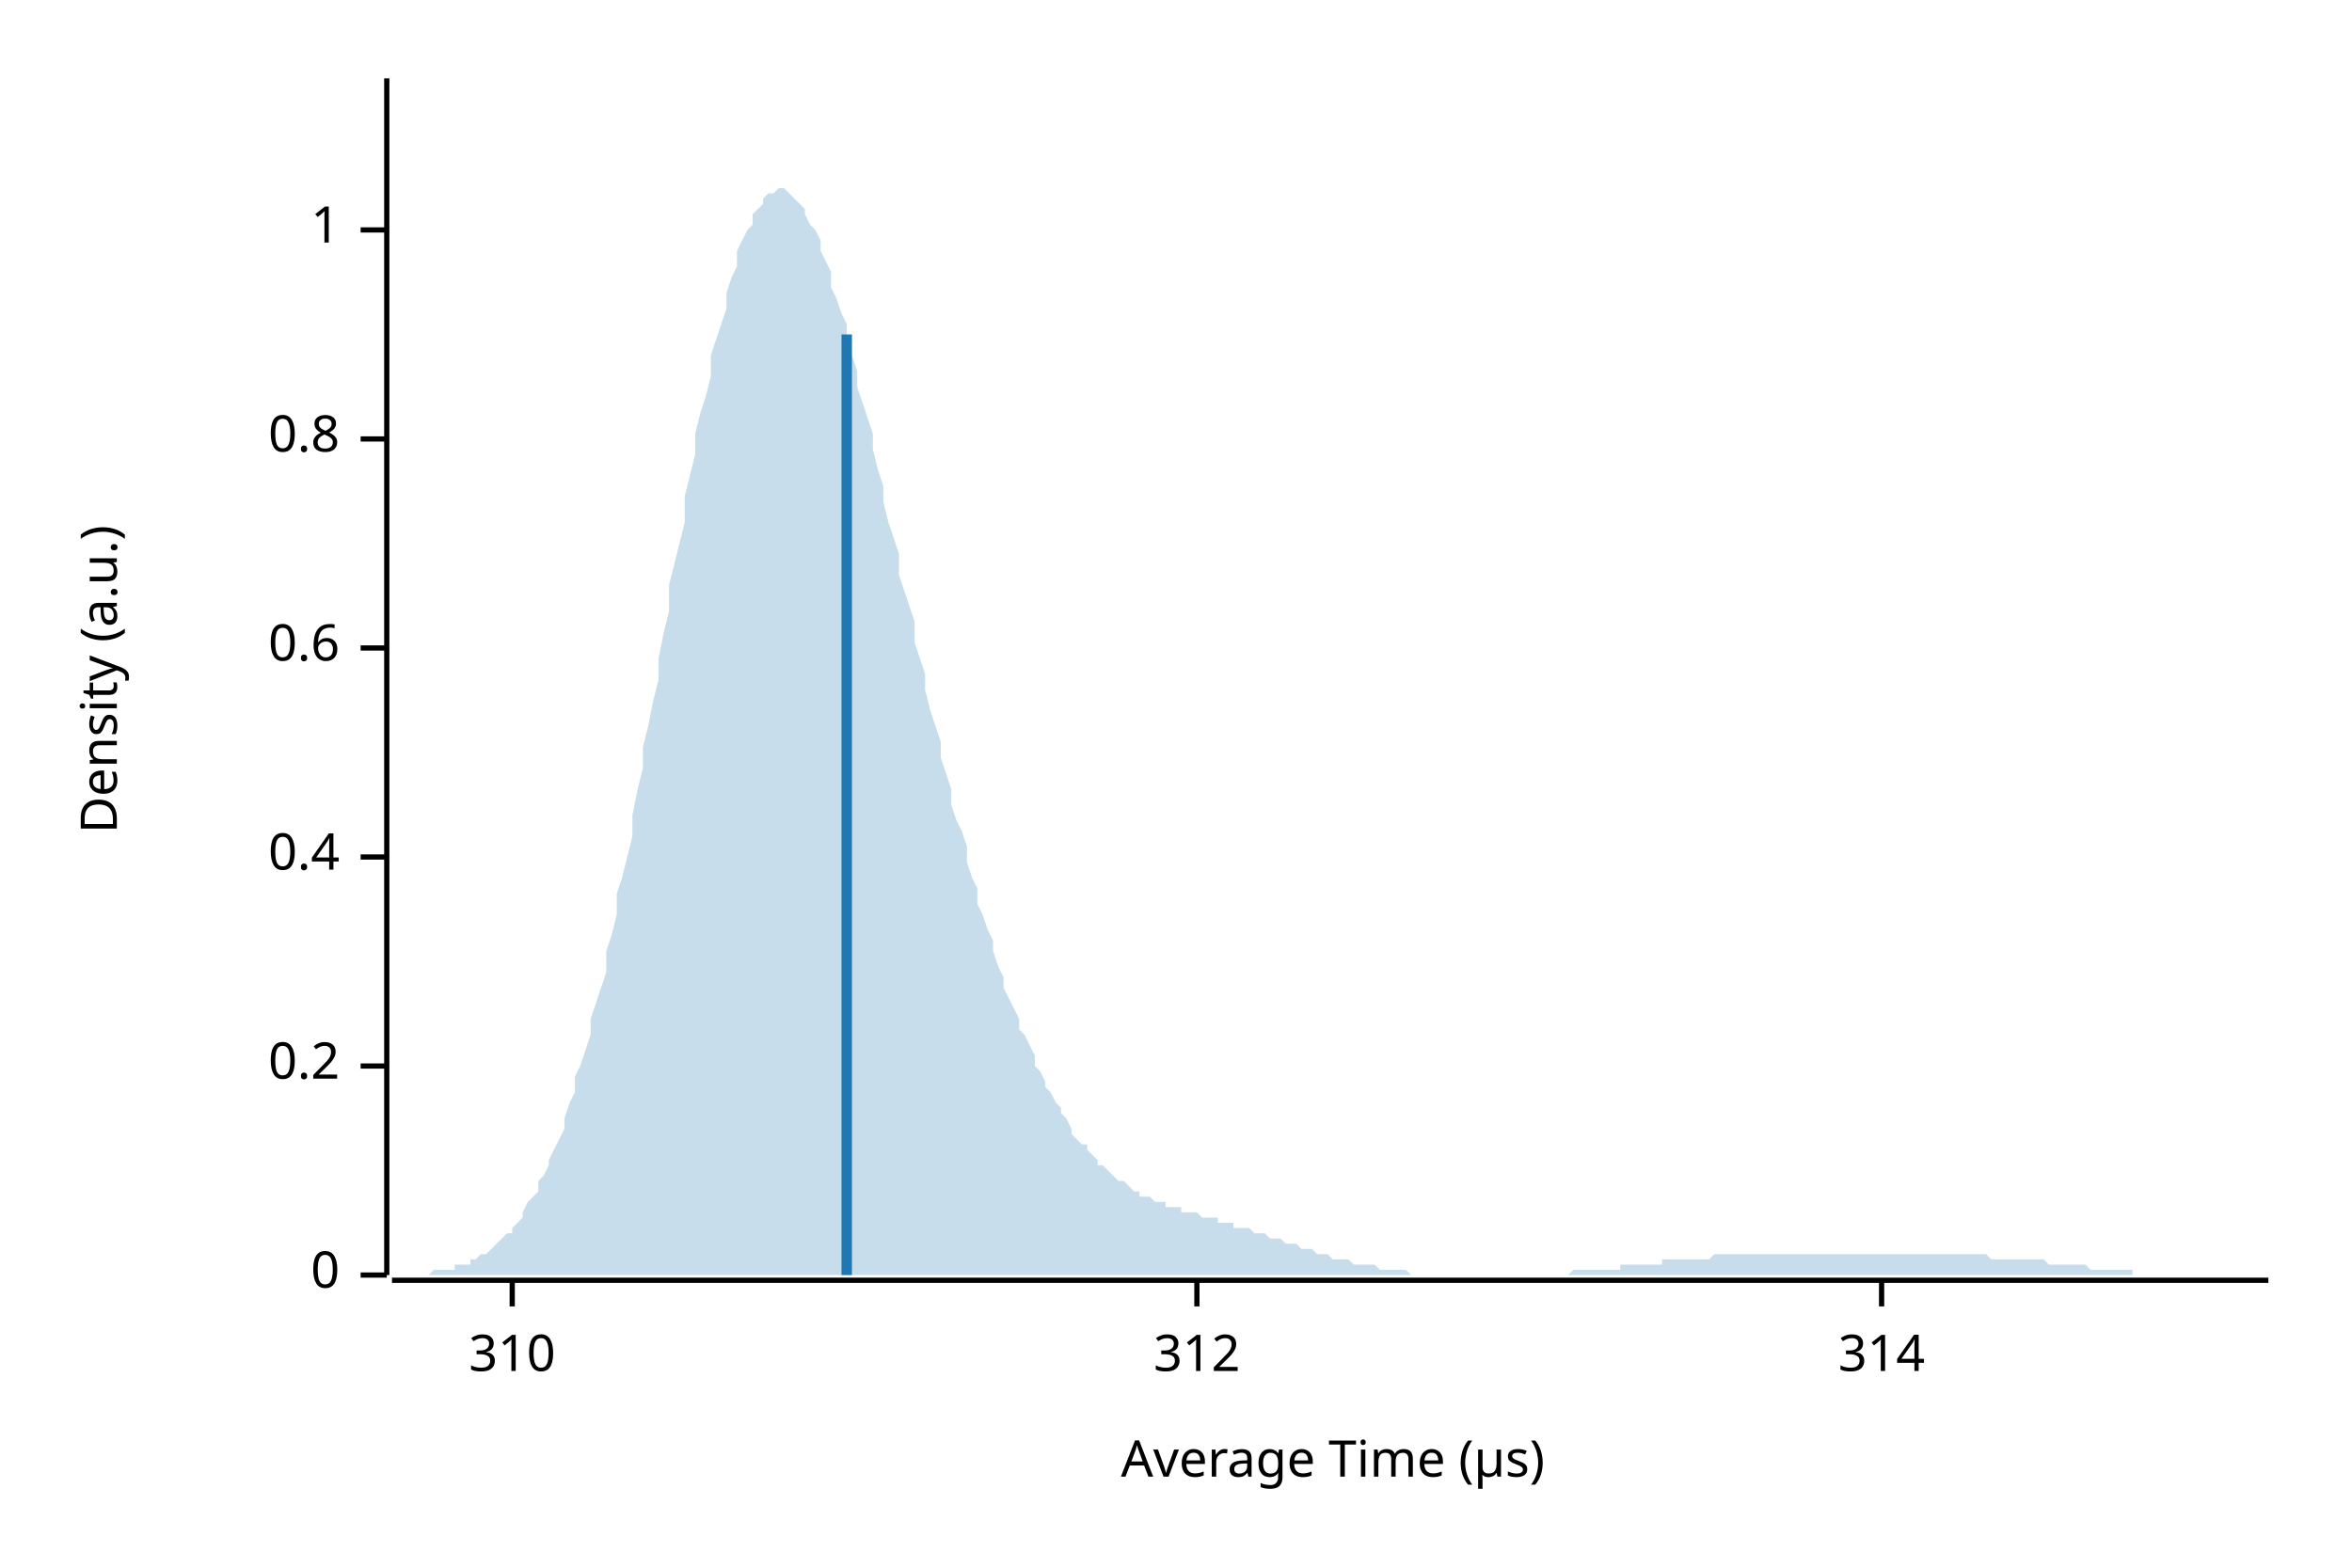
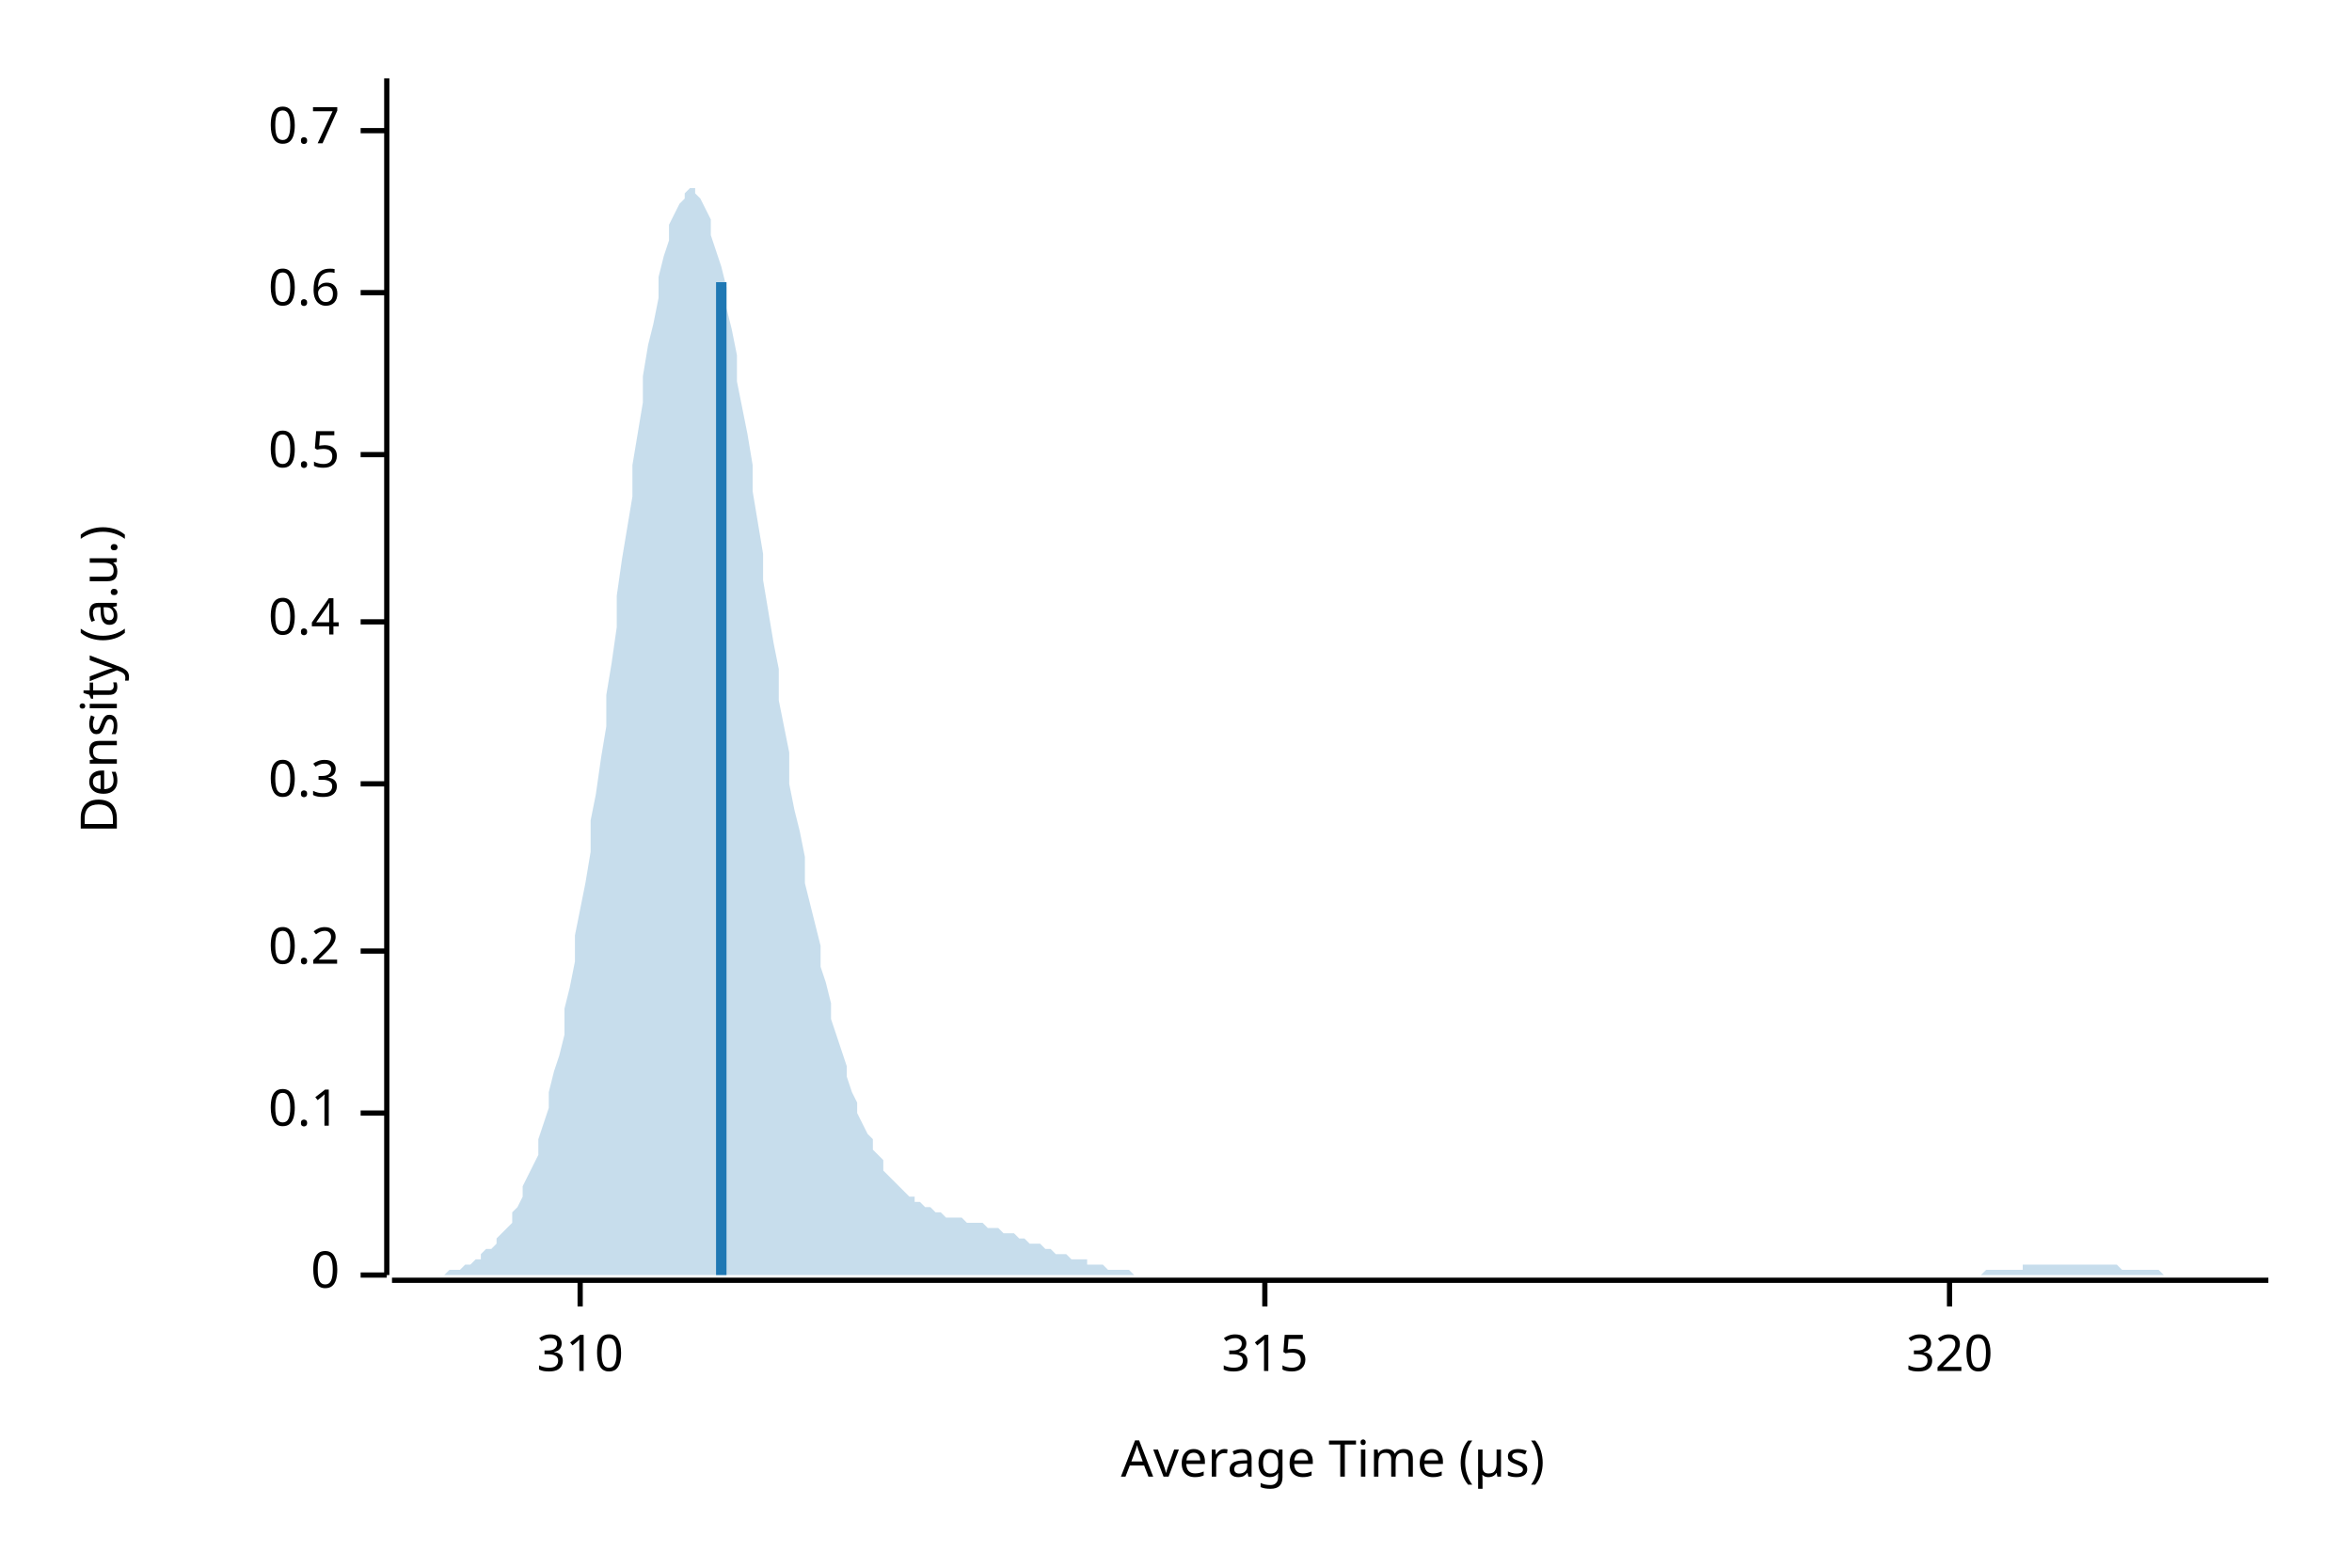
<svg xmlns="http://www.w3.org/2000/svg" width="450" height="300" viewBox="0 0 450 300">
  <text x="15" y="130" dy="0.76em" text-anchor="middle" font-family="sans-serif" font-size="9.677" opacity="1" fill="#000000" transform="rotate(270, 15, 130)">
Density (a.u.)
</text>
  <text x="255" y="285" dy="-0.5ex" text-anchor="middle" font-family="sans-serif" font-size="9.677" opacity="1" fill="#000000">
Average Time (µs)
</text>
  <polyline fill="none" opacity="1" stroke="#000000" stroke-width="1" points="74,15 74,244 " />
  <text x="65" y="244" dy="0.5ex" text-anchor="end" font-family="sans-serif" font-size="9.677" opacity="1" fill="#000000">
0
</text>
  <polyline fill="none" opacity="1" stroke="#000000" stroke-width="1" points="69,244 74,244 " />
-   <text x="65" y="204" dy="0.5ex" text-anchor="end" font-family="sans-serif" font-size="9.677" opacity="1" fill="#000000">
+   <text x="65" y="213" dy="0.5ex" text-anchor="end" font-family="sans-serif" font-size="9.677" opacity="1" fill="#000000">
+ 0.1
+ </text>
+   <polyline fill="none" opacity="1" stroke="#000000" stroke-width="1" points="69,213 74,213 " />
+   <text x="65" y="182" dy="0.5ex" text-anchor="end" font-family="sans-serif" font-size="9.677" opacity="1" fill="#000000">
0.2
</text>
-   <polyline fill="none" opacity="1" stroke="#000000" stroke-width="1" points="69,204 74,204 " />
-   <text x="65" y="164" dy="0.5ex" text-anchor="end" font-family="sans-serif" font-size="9.677" opacity="1" fill="#000000">
+   <polyline fill="none" opacity="1" stroke="#000000" stroke-width="1" points="69,182 74,182 " />
+   <text x="65" y="150" dy="0.5ex" text-anchor="end" font-family="sans-serif" font-size="9.677" opacity="1" fill="#000000">
+ 0.3
+ </text>
+   <polyline fill="none" opacity="1" stroke="#000000" stroke-width="1" points="69,150 74,150 " />
+   <text x="65" y="119" dy="0.5ex" text-anchor="end" font-family="sans-serif" font-size="9.677" opacity="1" fill="#000000">
0.4
</text>
-   <polyline fill="none" opacity="1" stroke="#000000" stroke-width="1" points="69,164 74,164 " />
-   <text x="65" y="124" dy="0.5ex" text-anchor="end" font-family="sans-serif" font-size="9.677" opacity="1" fill="#000000">
+   <polyline fill="none" opacity="1" stroke="#000000" stroke-width="1" points="69,119 74,119 " />
+   <text x="65" y="87" dy="0.5ex" text-anchor="end" font-family="sans-serif" font-size="9.677" opacity="1" fill="#000000">
+ 0.5
+ </text>
+   <polyline fill="none" opacity="1" stroke="#000000" stroke-width="1" points="69,87 74,87 " />
+   <text x="65" y="56" dy="0.5ex" text-anchor="end" font-family="sans-serif" font-size="9.677" opacity="1" fill="#000000">
0.6
</text>
-   <polyline fill="none" opacity="1" stroke="#000000" stroke-width="1" points="69,124 74,124 " />
-   <text x="65" y="84" dy="0.5ex" text-anchor="end" font-family="sans-serif" font-size="9.677" opacity="1" fill="#000000">
- 0.8
+   <polyline fill="none" opacity="1" stroke="#000000" stroke-width="1" points="69,56 74,56 " />
+   <text x="65" y="25" dy="0.5ex" text-anchor="end" font-family="sans-serif" font-size="9.677" opacity="1" fill="#000000">
+ 0.7
</text>
-   <polyline fill="none" opacity="1" stroke="#000000" stroke-width="1" points="69,84 74,84 " />
-   <text x="65" y="44" dy="0.5ex" text-anchor="end" font-family="sans-serif" font-size="9.677" opacity="1" fill="#000000">
- 1
- </text>
-   <polyline fill="none" opacity="1" stroke="#000000" stroke-width="1" points="69,44 74,44 " />
+   <polyline fill="none" opacity="1" stroke="#000000" stroke-width="1" points="69,25 74,25 " />
  <polyline fill="none" opacity="1" stroke="#000000" stroke-width="1" points="75,245 434,245 " />
-   <text x="98" y="255" dy="0.76em" text-anchor="middle" font-family="sans-serif" font-size="9.677" opacity="1" fill="#000000">
+   <text x="111" y="255" dy="0.76em" text-anchor="middle" font-family="sans-serif" font-size="9.677" opacity="1" fill="#000000">
310
</text>
-   <polyline fill="none" opacity="1" stroke="#000000" stroke-width="1" points="98,245 98,250 " />
-   <text x="229" y="255" dy="0.76em" text-anchor="middle" font-family="sans-serif" font-size="9.677" opacity="1" fill="#000000">
- 312
+   <polyline fill="none" opacity="1" stroke="#000000" stroke-width="1" points="111,245 111,250 " />
+   <text x="242" y="255" dy="0.76em" text-anchor="middle" font-family="sans-serif" font-size="9.677" opacity="1" fill="#000000">
+ 315
</text>
-   <polyline fill="none" opacity="1" stroke="#000000" stroke-width="1" points="229,245 229,250 " />
-   <text x="360" y="255" dy="0.76em" text-anchor="middle" font-family="sans-serif" font-size="9.677" opacity="1" fill="#000000">
- 314
+   <polyline fill="none" opacity="1" stroke="#000000" stroke-width="1" points="242,245 242,250 " />
+   <text x="373" y="255" dy="0.76em" text-anchor="middle" font-family="sans-serif" font-size="9.677" opacity="1" fill="#000000">
+ 320
</text>
-   <polyline fill="none" opacity="1" stroke="#000000" stroke-width="1" points="360,245 360,250 " />
-   <polygon opacity="0.25" fill="#1F78B4" points="75,244 75,244 76,244 77,244 77,244 78,244 79,244 80,244 80,244 81,244 82,244 82,244 83,243 84,243 85,243 85,243 86,243 87,243 87,242 88,242 89,242 90,242 90,241 91,241 92,240 92,240 93,240 94,239 95,238 95,238 96,237 97,236 98,236 98,235 99,234 100,233 100,232 101,230 102,229 103,228 103,226 104,225 105,223 105,222 106,220 107,218 108,216 108,214 109,211 110,209 110,206 111,204 112,201 113,198 113,195 114,192 115,189 116,186 116,182 117,179 118,175 118,171 119,168 120,164 121,160 121,156 122,151 123,147 123,143 124,139 125,134 126,130 126,126 127,121 128,117 128,112 129,108 130,104 131,100 131,95 132,91 133,87 133,83 134,79 135,76 136,72 136,68 137,65 138,62 139,59 139,56 140,53 141,51 141,48 142,46 143,44 144,43 144,41 145,40 146,39 146,38 147,37 148,37 149,36 149,36 150,36 151,37 151,37 152,38 153,39 154,40 154,41 155,43 156,44 157,46 157,48 158,50 159,52 159,55 160,57 161,60 162,62 162,65 163,68 164,71 164,74 165,77 166,80 167,83 167,86 168,90 169,93 169,96 170,100 171,103 172,106 172,110 173,113 174,116 175,119 175,123 176,126 177,129 177,132 178,136 179,139 180,142 180,145 181,148 182,151 182,154 183,157 184,159 185,162 185,165 186,168 187,170 187,173 188,175 189,178 190,180 190,182 191,185 192,187 192,189 193,191 194,193 195,195 195,197 196,198 197,200 198,202 198,204 199,205 200,207 200,208 201,209 202,211 203,212 203,213 204,214 205,216 205,217 206,218 207,219 208,219 208,220 209,221 210,222 210,223 211,223 212,224 213,225 213,225 214,226 215,226 216,227 216,227 217,228 218,228 218,229 219,229 220,229 221,230 221,230 222,230 223,230 223,231 224,231 225,231 226,231 226,232 227,232 228,232 228,232 229,232 230,233 231,233 231,233 232,233 233,233 233,234 234,234 235,234 236,234 236,235 237,235 238,235 239,235 239,235 240,236 241,236 241,236 242,236 243,237 244,237 244,237 245,237 246,238 246,238 247,238 248,238 249,239 249,239 250,239 251,239 251,239 252,240 253,240 254,240 254,240 255,241 256,241 257,241 257,241 258,241 259,242 259,242 260,242 261,242 262,242 262,242 263,242 264,243 264,243 265,243 266,243 267,243 267,243 268,243 269,243 269,243 270,244 271,244 272,244 272,244 273,244 274,244 275,244 275,244 276,244 277,244 277,244 278,244 279,244 280,244 280,244 281,244 282,244 282,244 283,244 284,244 285,244 285,244 286,244 287,244 287,244 288,244 289,244 290,244 290,244 291,244 292,244 292,244 293,244 294,244 295,244 295,244 296,244 297,244 298,244 298,244 299,244 300,244 300,244 301,243 302,243 303,243 303,243 304,243 305,243 305,243 306,243 307,243 308,243 308,243 309,243 310,243 310,242 311,242 312,242 313,242 313,242 314,242 315,242 316,242 316,242 317,242 318,242 318,241 319,241 320,241 321,241 321,241 322,241 323,241 323,241 324,241 325,241 326,241 326,241 327,241 328,240 328,240 329,240 330,240 331,240 331,240 332,240 333,240 333,240 334,240 335,240 336,240 336,240 337,240 338,240 339,240 339,240 340,240 341,240 341,240 342,240 343,240 344,240 344,240 345,240 346,240 346,240 347,240 348,240 349,240 349,240 350,240 351,240 351,240 352,240 353,240 354,240 354,240 355,240 356,240 357,240 357,240 358,240 359,240 359,240 360,240 361,240 362,240 362,240 363,240 364,240 364,240 365,240 366,240 367,240 367,240 368,240 369,240 369,240 370,240 371,240 372,240 372,240 373,240 374,240 375,240 375,240 376,240 377,240 377,240 378,240 379,240 380,240 380,240 381,241 382,241 382,241 383,241 384,241 385,241 385,241 386,241 387,241 387,241 388,241 389,241 390,241 390,241 391,241 392,242 392,242 393,242 394,242 395,242 395,242 396,242 397,242 398,242 398,242 399,242 400,243 400,243 401,243 402,243 403,243 403,243 404,243 405,243 405,243 406,243 407,243 408,243 408,244 409,244 410,244 410,244 411,244 412,244 413,244 413,244 414,244 415,244 416,244 416,244 417,244 418,244 418,244 419,244 420,244 421,244 421,244 422,244 423,244 423,244 424,244 425,244 426,244 426,244 427,244 428,244 428,244 429,244 430,244 431,244 431,244 432,244 433,244 434,244 434,244 75,244 " />
-   <polyline fill="none" opacity="1" stroke="#1F78B4" stroke-width="2" points="162,244 162,64 " />
+   <polyline fill="none" opacity="1" stroke="#000000" stroke-width="1" points="373,245 373,250 " />
+   <polygon opacity="0.25" fill="#1F78B4" points="75,244 75,244 76,244 77,244 77,244 78,244 79,244 80,244 80,244 81,244 82,244 82,244 83,244 84,244 85,244 85,244 86,243 87,243 87,243 88,243 89,242 90,242 90,242 91,241 92,241 92,240 93,239 94,239 95,238 95,237 96,236 97,235 98,234 98,232 99,231 100,229 100,227 101,225 102,223 103,221 103,218 104,215 105,212 105,209 106,205 107,202 108,198 108,193 109,189 110,184 110,179 111,174 112,169 113,163 113,157 114,152 115,145 116,139 116,133 117,127 118,120 118,114 119,107 120,101 121,95 121,89 122,83 123,77 123,72 124,66 125,62 126,57 126,53 127,49 128,46 128,43 129,41 130,39 131,38 131,37 132,36 133,36 133,37 134,38 135,40 136,42 136,45 137,48 138,51 139,55 139,59 140,63 141,68 141,73 142,78 143,83 144,89 144,94 145,100 146,106 146,111 147,117 148,123 149,128 149,134 150,139 151,144 151,150 152,155 153,159 154,164 154,169 155,173 156,177 157,181 157,185 158,188 159,192 159,195 160,198 161,201 162,204 162,206 163,209 164,211 164,213 165,215 166,217 167,218 167,220 168,221 169,222 169,224 170,225 171,226 172,227 172,227 173,228 174,229 175,229 175,230 176,230 177,231 177,231 178,231 179,232 180,232 180,232 181,233 182,233 182,233 183,233 184,233 185,234 185,234 186,234 187,234 187,234 188,234 189,235 190,235 190,235 191,235 192,236 192,236 193,236 194,236 195,237 195,237 196,237 197,238 198,238 198,238 199,238 200,239 200,239 201,239 202,240 203,240 203,240 204,240 205,241 205,241 206,241 207,241 208,241 208,242 209,242 210,242 210,242 211,242 212,243 213,243 213,243 214,243 215,243 216,243 216,243 217,244 218,244 218,244 219,244 220,244 221,244 221,244 222,244 223,244 223,244 224,244 225,244 226,244 226,244 227,244 228,244 228,244 229,244 230,244 231,244 231,244 232,244 233,244 233,244 234,244 235,244 236,244 236,244 237,244 238,244 239,244 239,244 240,244 241,244 241,244 242,244 243,244 244,244 244,244 245,244 246,244 246,244 247,244 248,244 249,244 249,244 250,244 251,244 251,244 252,244 253,244 254,244 254,244 255,244 256,244 257,244 257,244 258,244 259,244 259,244 260,244 261,244 262,244 262,244 263,244 264,244 264,244 265,244 266,244 267,244 267,244 268,244 269,244 269,244 270,244 271,244 272,244 272,244 273,244 274,244 275,244 275,244 276,244 277,244 277,244 278,244 279,244 280,244 280,244 281,244 282,244 282,244 283,244 284,244 285,244 285,244 286,244 287,244 287,244 288,244 289,244 290,244 290,244 291,244 292,244 292,244 293,244 294,244 295,244 295,244 296,244 297,244 298,244 298,244 299,244 300,244 300,244 301,244 302,244 303,244 303,244 304,244 305,244 305,244 306,244 307,244 308,244 308,244 309,244 310,244 310,244 311,244 312,244 313,244 313,244 314,244 315,244 316,244 316,244 317,244 318,244 318,244 319,244 320,244 321,244 321,244 322,244 323,244 323,244 324,244 325,244 326,244 326,244 327,244 328,244 328,244 329,244 330,244 331,244 331,244 332,244 333,244 333,244 334,244 335,244 336,244 336,244 337,244 338,244 339,244 339,244 340,244 341,244 341,244 342,244 343,244 344,244 344,244 345,244 346,244 346,244 347,244 348,244 349,244 349,244 350,244 351,244 351,244 352,244 353,244 354,244 354,244 355,244 356,244 357,244 357,244 358,244 359,244 359,244 360,244 361,244 362,244 362,244 363,244 364,244 364,244 365,244 366,244 367,244 367,244 368,244 369,244 369,244 370,244 371,244 372,244 372,244 373,244 374,244 375,244 375,244 376,244 377,244 377,244 378,244 379,244 380,243 380,243 381,243 382,243 382,243 383,243 384,243 385,243 385,243 386,243 387,243 387,242 388,242 389,242 390,242 390,242 391,242 392,242 392,242 393,242 394,242 395,242 395,242 396,242 397,242 398,242 398,242 399,242 400,242 400,242 401,242 402,242 403,242 403,242 404,242 405,242 405,242 406,243 407,243 408,243 408,243 409,243 410,243 410,243 411,243 412,243 413,243 413,243 414,244 415,244 416,244 416,244 417,244 418,244 418,244 419,244 420,244 421,244 421,244 422,244 423,244 423,244 424,244 425,244 426,244 426,244 427,244 428,244 428,244 429,244 430,244 431,244 431,244 432,244 433,244 434,244 434,244 75,244 " />
+   <polyline fill="none" opacity="1" stroke="#1F78B4" stroke-width="2" points="138,244 138,54 " />
</svg>
